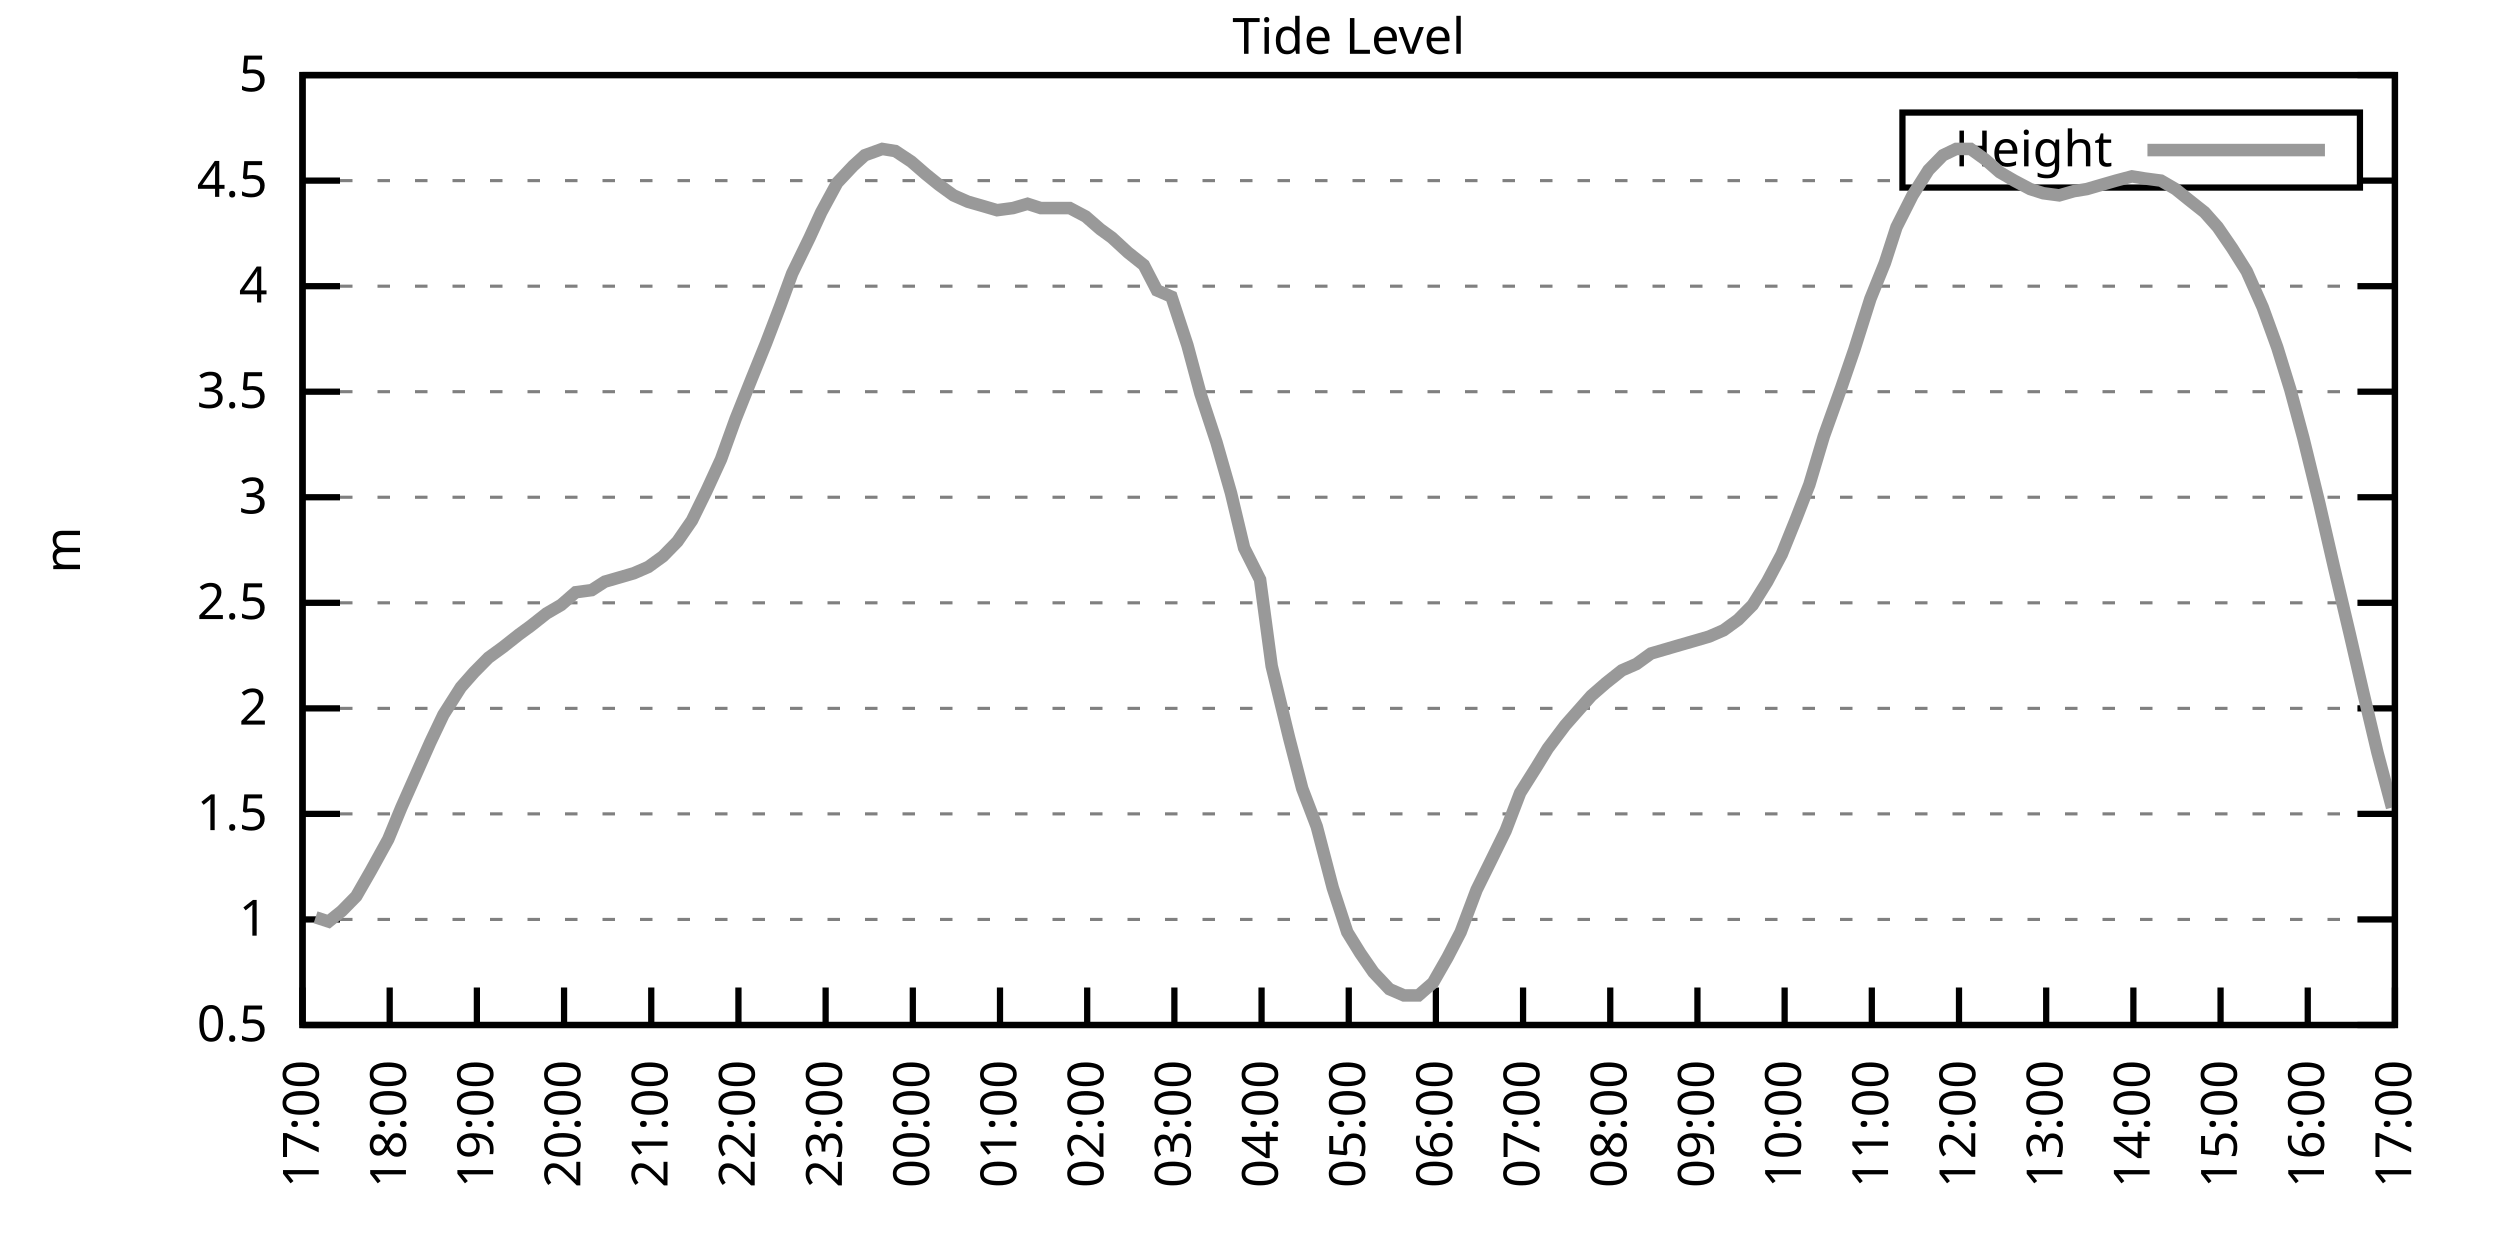
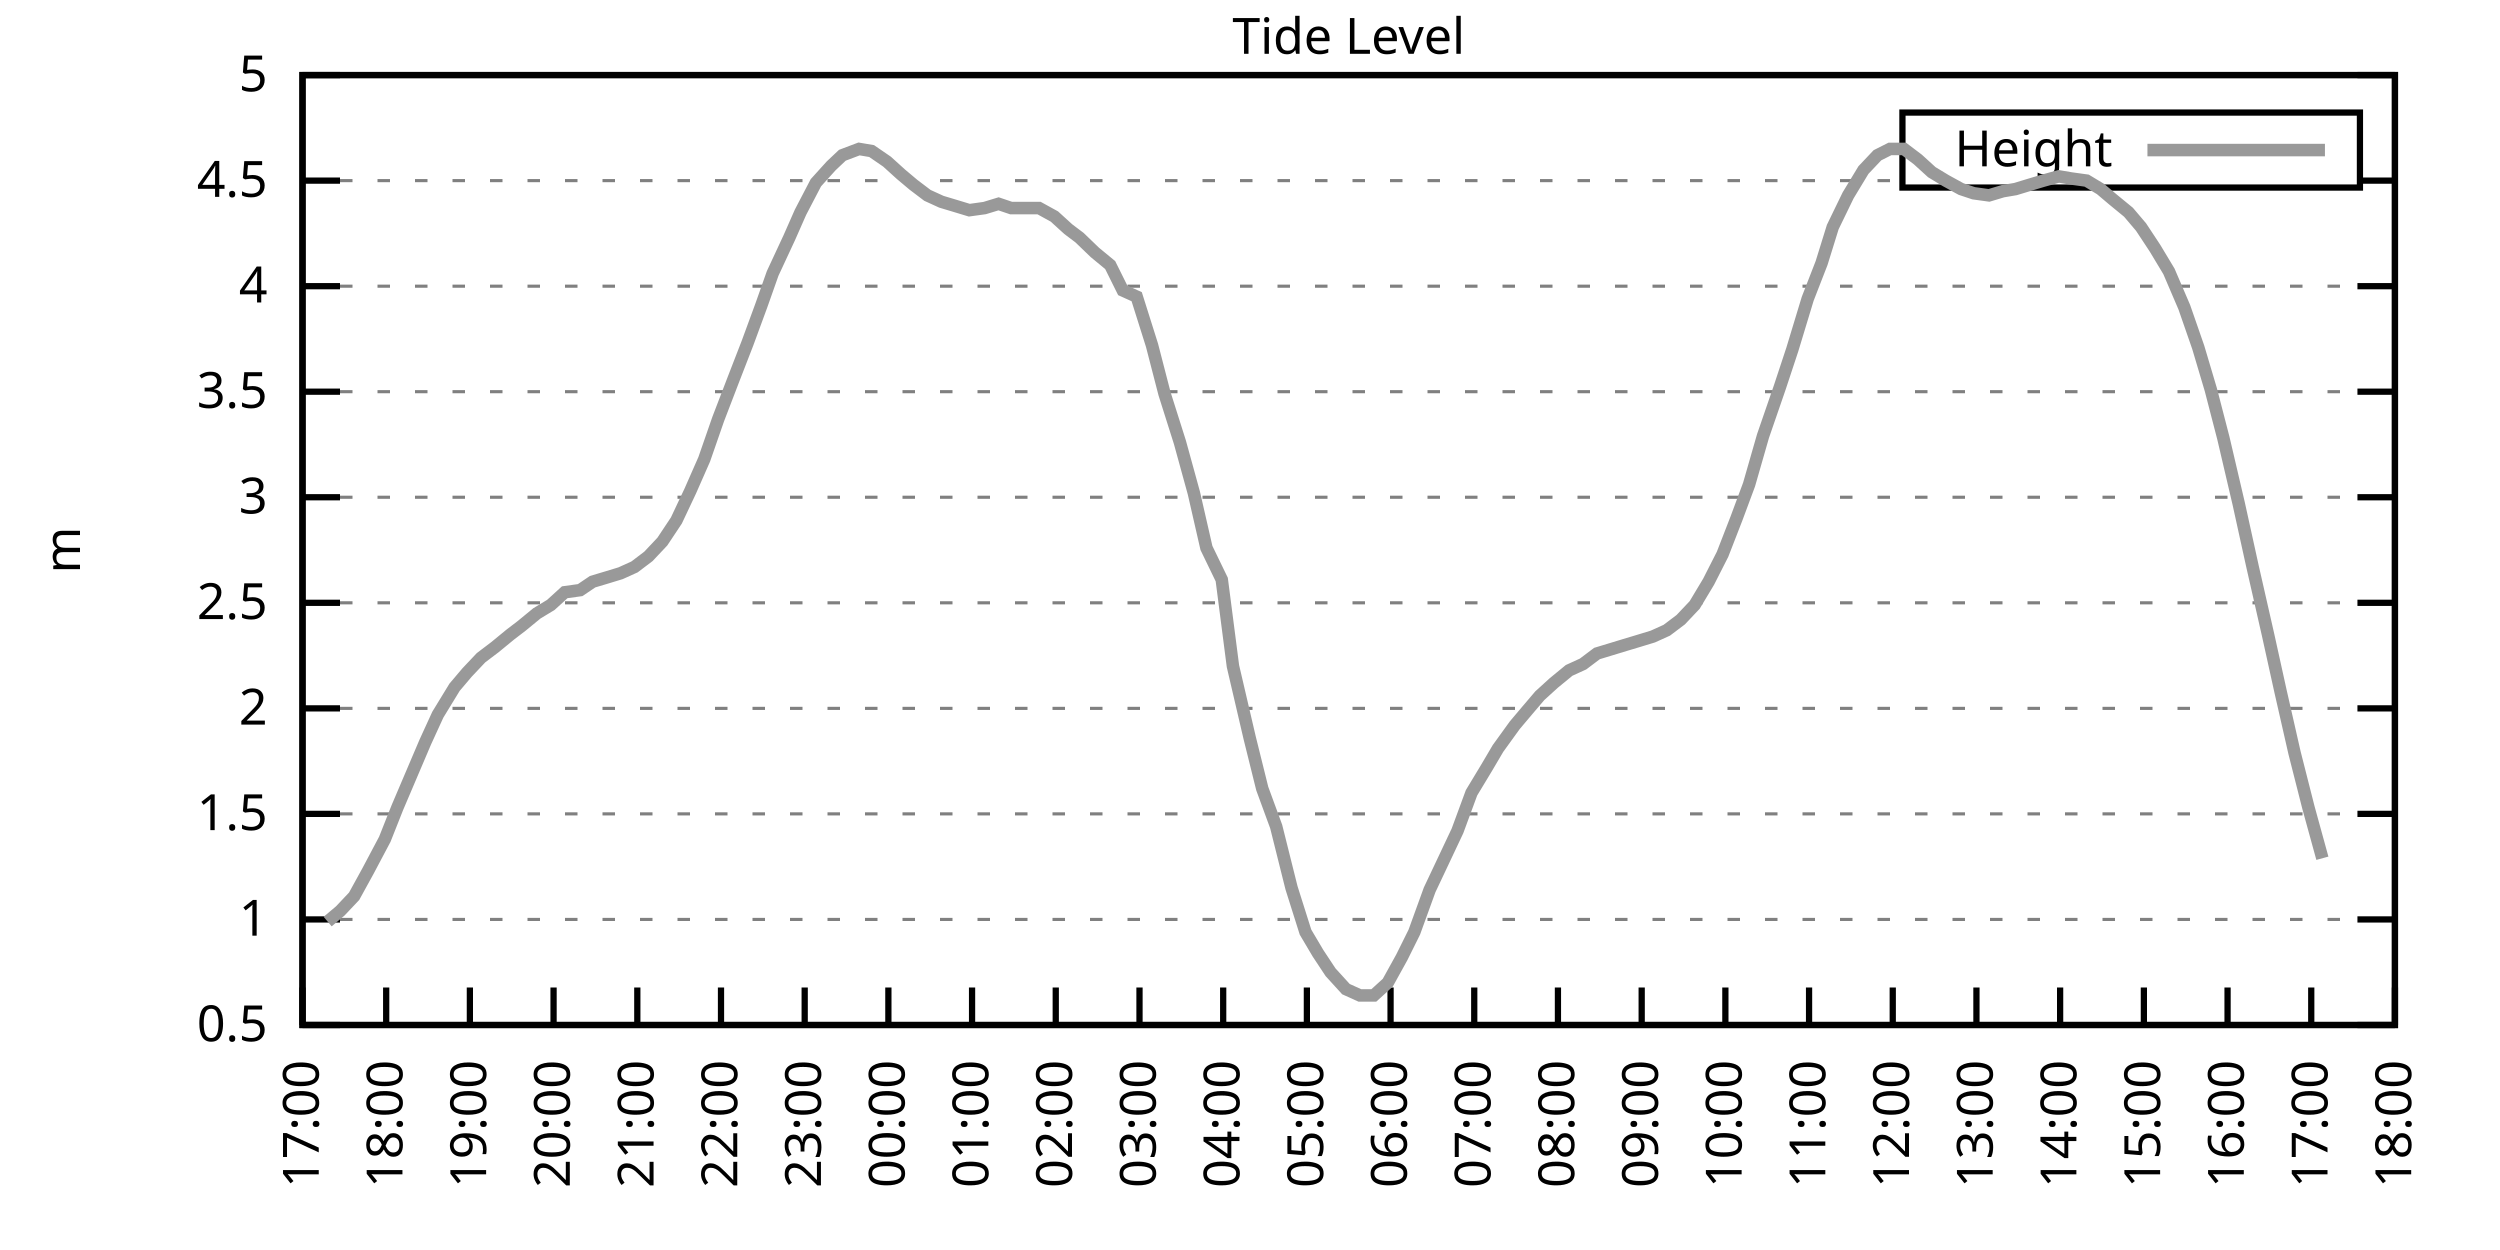
<svg xmlns="http://www.w3.org/2000/svg" xmlns:xlink="http://www.w3.org/1999/xlink" width="400" height="200" viewBox="0 0 400 200">
  <g id="gnuplot_canvas">
    <rect x="0" y="0" width="400" height="200" fill="none" />
    <defs>
      <circle id="gpDot" r="0.5" stroke-width="0.5" stroke="currentColor" />
      <path id="gpPt0" stroke-width="0.333" stroke="currentColor" d="M-1,0 h2 M0,-1 v2" />
      <path id="gpPt1" stroke-width="0.333" stroke="currentColor" d="M-1,-1 L1,1 M1,-1 L-1,1" />
      <path id="gpPt2" stroke-width="0.333" stroke="currentColor" d="M-1,0 L1,0 M0,-1 L0,1 M-1,-1 L1,1 M-1,1 L1,-1" />
      <rect id="gpPt3" stroke-width="0.333" stroke="currentColor" x="-1" y="-1" width="2" height="2" />
      <rect id="gpPt4" stroke-width="0.333" stroke="currentColor" fill="currentColor" x="-1" y="-1" width="2" height="2" />
      <circle id="gpPt5" stroke-width="0.333" stroke="currentColor" cx="0" cy="0" r="1" />
      <use xlink:href="#gpPt5" id="gpPt6" fill="currentColor" stroke="none" />
      <path id="gpPt7" stroke-width="0.333" stroke="currentColor" d="M0,-1.33 L-1.33,0.67 L1.33,0.67 z" />
      <use xlink:href="#gpPt7" id="gpPt8" fill="currentColor" stroke="none" />
      <use xlink:href="#gpPt7" id="gpPt9" stroke="currentColor" transform="rotate(180)" />
      <use xlink:href="#gpPt9" id="gpPt10" fill="currentColor" stroke="none" />
      <use xlink:href="#gpPt3" id="gpPt11" stroke="currentColor" transform="rotate(45)" />
      <use xlink:href="#gpPt11" id="gpPt12" fill="currentColor" stroke="none" />
      <path id="gpPt13" stroke-width="0.333" stroke="currentColor" d="M0,1.330 L1.265,0.411 L0.782,-1.067 L-0.782,-1.076 L-1.265,0.411 z" />
      <use xlink:href="#gpPt13" id="gpPt14" fill="currentColor" stroke="none" />
      <filter id="textbox" filterUnits="objectBoundingBox" x="0" y="0" height="1" width="1">
        <feFlood flood-color="white" flood-opacity="1" result="bgnd" />
        <feComposite in="SourceGraphic" in2="bgnd" operator="atop" />
      </filter>
      <filter id="greybox" filterUnits="objectBoundingBox" x="0" y="0" height="1" width="1">
        <feFlood flood-color="lightgrey" flood-opacity="1" result="grey" />
        <feComposite in="SourceGraphic" in2="grey" operator="atop" />
      </filter>
    </defs>
    <g fill="none" color="white" stroke="currentColor" stroke-width="1.00" stroke-linecap="butt" stroke-linejoin="miter">
</g>
    <g fill="none" color="black" stroke="currentColor" stroke-width="1.00" stroke-linecap="butt" stroke-linejoin="miter">
      <g stroke="none" shape-rendering="crispEdges">
        <polygon fill="rgb(255, 255, 255)" points="48.40,164.00 383.18,164.00 383.18,12.02 48.40,12.02 " />
      </g>
    </g>
    <g fill="none" color="black" stroke="currentColor" stroke-width="1.00" stroke-linecap="butt" stroke-linejoin="miter">
</g>
    <g fill="none" color="black" stroke="black" stroke-width="0.50" stroke-linecap="butt" stroke-linejoin="miter">
</g>
    <g fill="none" color="gray" stroke="currentColor" stroke-width="0.50" stroke-linecap="butt" stroke-linejoin="miter">
      <path stroke="gray" stroke-dasharray="2,4" class="gridline" d="M48.40,164.00 L383.19,164.00  " />
    </g>
    <g fill="none" color="gray" stroke="gray" stroke-width="1.00" stroke-linecap="butt" stroke-linejoin="miter">
</g>
    <g fill="none" color="black" stroke="currentColor" stroke-width="1.00" stroke-linecap="butt" stroke-linejoin="miter">
      <path stroke="black" d="M48.40,164.00 L54.40,164.00 M383.19,164.00 L377.19,164.00  " />
      <g transform="translate(42.80,166.60)" stroke="none" fill="black" font-family="Sans" font-size="8.00" text-anchor="end">
        <text>
          <tspan font-family="Sans"> 0.5</tspan>
        </text>
      </g>
    </g>
    <g fill="none" color="black" stroke="currentColor" stroke-width="1.00" stroke-linecap="butt" stroke-linejoin="miter">
</g>
    <g fill="none" color="black" stroke="black" stroke-width="0.50" stroke-linecap="butt" stroke-linejoin="miter">
</g>
    <g fill="none" color="gray" stroke="currentColor" stroke-width="0.50" stroke-linecap="butt" stroke-linejoin="miter">
      <path stroke="gray" stroke-dasharray="2,4" class="gridline" d="M48.40,147.11 L383.19,147.11  " />
    </g>
    <g fill="none" color="gray" stroke="gray" stroke-width="1.00" stroke-linecap="butt" stroke-linejoin="miter">
</g>
    <g fill="none" color="black" stroke="currentColor" stroke-width="1.00" stroke-linecap="butt" stroke-linejoin="miter">
      <path stroke="black" d="M48.40,147.11 L54.40,147.11 M383.19,147.11 L377.19,147.11  " />
      <g transform="translate(42.80,149.71)" stroke="none" fill="black" font-family="Sans" font-size="8.00" text-anchor="end">
        <text>
          <tspan font-family="Sans"> 1</tspan>
        </text>
      </g>
    </g>
    <g fill="none" color="black" stroke="currentColor" stroke-width="1.00" stroke-linecap="butt" stroke-linejoin="miter">
</g>
    <g fill="none" color="black" stroke="black" stroke-width="0.50" stroke-linecap="butt" stroke-linejoin="miter">
</g>
    <g fill="none" color="gray" stroke="currentColor" stroke-width="0.50" stroke-linecap="butt" stroke-linejoin="miter">
      <path stroke="gray" stroke-dasharray="2,4" class="gridline" d="M48.40,130.22 L383.19,130.22  " />
    </g>
    <g fill="none" color="gray" stroke="gray" stroke-width="1.00" stroke-linecap="butt" stroke-linejoin="miter">
</g>
    <g fill="none" color="black" stroke="currentColor" stroke-width="1.00" stroke-linecap="butt" stroke-linejoin="miter">
      <path stroke="black" d="M48.40,130.22 L54.40,130.22 M383.19,130.22 L377.19,130.22  " />
      <g transform="translate(42.80,132.82)" stroke="none" fill="black" font-family="Sans" font-size="8.00" text-anchor="end">
        <text>
          <tspan font-family="Sans"> 1.5</tspan>
        </text>
      </g>
    </g>
    <g fill="none" color="black" stroke="currentColor" stroke-width="1.00" stroke-linecap="butt" stroke-linejoin="miter">
</g>
    <g fill="none" color="black" stroke="black" stroke-width="0.50" stroke-linecap="butt" stroke-linejoin="miter">
</g>
    <g fill="none" color="gray" stroke="currentColor" stroke-width="0.50" stroke-linecap="butt" stroke-linejoin="miter">
      <path stroke="gray" stroke-dasharray="2,4" class="gridline" d="M48.40,113.34 L383.19,113.34  " />
    </g>
    <g fill="none" color="gray" stroke="gray" stroke-width="1.00" stroke-linecap="butt" stroke-linejoin="miter">
</g>
    <g fill="none" color="black" stroke="currentColor" stroke-width="1.00" stroke-linecap="butt" stroke-linejoin="miter">
      <path stroke="black" d="M48.40,113.34 L54.40,113.34 M383.19,113.34 L377.19,113.34  " />
      <g transform="translate(42.80,115.94)" stroke="none" fill="black" font-family="Sans" font-size="8.00" text-anchor="end">
        <text>
          <tspan font-family="Sans"> 2</tspan>
        </text>
      </g>
    </g>
    <g fill="none" color="black" stroke="currentColor" stroke-width="1.00" stroke-linecap="butt" stroke-linejoin="miter">
</g>
    <g fill="none" color="black" stroke="black" stroke-width="0.50" stroke-linecap="butt" stroke-linejoin="miter">
</g>
    <g fill="none" color="gray" stroke="currentColor" stroke-width="0.50" stroke-linecap="butt" stroke-linejoin="miter">
      <path stroke="gray" stroke-dasharray="2,4" class="gridline" d="M48.40,96.45 L383.19,96.45  " />
    </g>
    <g fill="none" color="gray" stroke="gray" stroke-width="1.00" stroke-linecap="butt" stroke-linejoin="miter">
</g>
    <g fill="none" color="black" stroke="currentColor" stroke-width="1.00" stroke-linecap="butt" stroke-linejoin="miter">
      <path stroke="black" d="M48.40,96.45 L54.40,96.45 M383.19,96.45 L377.19,96.45  " />
      <g transform="translate(42.80,99.05)" stroke="none" fill="black" font-family="Sans" font-size="8.00" text-anchor="end">
        <text>
          <tspan font-family="Sans"> 2.5</tspan>
        </text>
      </g>
    </g>
    <g fill="none" color="black" stroke="currentColor" stroke-width="1.00" stroke-linecap="butt" stroke-linejoin="miter">
</g>
    <g fill="none" color="black" stroke="black" stroke-width="0.50" stroke-linecap="butt" stroke-linejoin="miter">
</g>
    <g fill="none" color="gray" stroke="currentColor" stroke-width="0.50" stroke-linecap="butt" stroke-linejoin="miter">
      <path stroke="gray" stroke-dasharray="2,4" class="gridline" d="M48.40,79.56 L383.19,79.56  " />
    </g>
    <g fill="none" color="gray" stroke="gray" stroke-width="1.00" stroke-linecap="butt" stroke-linejoin="miter">
</g>
    <g fill="none" color="black" stroke="currentColor" stroke-width="1.00" stroke-linecap="butt" stroke-linejoin="miter">
      <path stroke="black" d="M48.40,79.56 L54.40,79.56 M383.19,79.56 L377.19,79.56  " />
      <g transform="translate(42.80,82.16)" stroke="none" fill="black" font-family="Sans" font-size="8.00" text-anchor="end">
        <text>
          <tspan font-family="Sans"> 3</tspan>
        </text>
      </g>
    </g>
    <g fill="none" color="black" stroke="currentColor" stroke-width="1.00" stroke-linecap="butt" stroke-linejoin="miter">
</g>
    <g fill="none" color="black" stroke="black" stroke-width="0.50" stroke-linecap="butt" stroke-linejoin="miter">
</g>
    <g fill="none" color="gray" stroke="currentColor" stroke-width="0.50" stroke-linecap="butt" stroke-linejoin="miter">
      <path stroke="gray" stroke-dasharray="2,4" class="gridline" d="M48.40,62.67 L383.19,62.67  " />
    </g>
    <g fill="none" color="gray" stroke="gray" stroke-width="1.00" stroke-linecap="butt" stroke-linejoin="miter">
</g>
    <g fill="none" color="black" stroke="currentColor" stroke-width="1.00" stroke-linecap="butt" stroke-linejoin="miter">
      <path stroke="black" d="M48.40,62.67 L54.40,62.67 M383.19,62.67 L377.19,62.67  " />
      <g transform="translate(42.80,65.27)" stroke="none" fill="black" font-family="Sans" font-size="8.00" text-anchor="end">
        <text>
          <tspan font-family="Sans"> 3.5</tspan>
        </text>
      </g>
    </g>
    <g fill="none" color="black" stroke="currentColor" stroke-width="1.00" stroke-linecap="butt" stroke-linejoin="miter">
</g>
    <g fill="none" color="black" stroke="black" stroke-width="0.50" stroke-linecap="butt" stroke-linejoin="miter">
</g>
    <g fill="none" color="gray" stroke="currentColor" stroke-width="0.50" stroke-linecap="butt" stroke-linejoin="miter">
      <path stroke="gray" stroke-dasharray="2,4" class="gridline" d="M48.40,45.79 L383.19,45.79  " />
    </g>
    <g fill="none" color="gray" stroke="gray" stroke-width="1.00" stroke-linecap="butt" stroke-linejoin="miter">
</g>
    <g fill="none" color="black" stroke="currentColor" stroke-width="1.00" stroke-linecap="butt" stroke-linejoin="miter">
      <path stroke="black" d="M48.40,45.79 L54.40,45.79 M383.19,45.79 L377.19,45.79  " />
      <g transform="translate(42.80,48.39)" stroke="none" fill="black" font-family="Sans" font-size="8.00" text-anchor="end">
        <text>
          <tspan font-family="Sans"> 4</tspan>
        </text>
      </g>
    </g>
    <g fill="none" color="black" stroke="currentColor" stroke-width="1.00" stroke-linecap="butt" stroke-linejoin="miter">
</g>
    <g fill="none" color="black" stroke="black" stroke-width="0.50" stroke-linecap="butt" stroke-linejoin="miter">
</g>
    <g fill="none" color="gray" stroke="currentColor" stroke-width="0.50" stroke-linecap="butt" stroke-linejoin="miter">
      <path stroke="gray" stroke-dasharray="2,4" class="gridline" d="M48.40,28.90 L304.39,28.90 M377.59,28.90 L383.19,28.90  " />
    </g>
    <g fill="none" color="gray" stroke="gray" stroke-width="1.00" stroke-linecap="butt" stroke-linejoin="miter">
</g>
    <g fill="none" color="black" stroke="currentColor" stroke-width="1.00" stroke-linecap="butt" stroke-linejoin="miter">
      <path stroke="black" d="M48.40,28.90 L54.40,28.90 M383.19,28.90 L377.19,28.90  " />
      <g transform="translate(42.80,31.50)" stroke="none" fill="black" font-family="Sans" font-size="8.00" text-anchor="end">
        <text>
          <tspan font-family="Sans"> 4.5</tspan>
        </text>
      </g>
    </g>
    <g fill="none" color="black" stroke="currentColor" stroke-width="1.00" stroke-linecap="butt" stroke-linejoin="miter">
</g>
    <g fill="none" color="black" stroke="black" stroke-width="0.50" stroke-linecap="butt" stroke-linejoin="miter">
</g>
    <g fill="none" color="gray" stroke="currentColor" stroke-width="0.50" stroke-linecap="butt" stroke-linejoin="miter">
      <path stroke="gray" stroke-dasharray="2,4" class="gridline" d="M48.40,12.01 L383.19,12.01  " />
    </g>
    <g fill="none" color="gray" stroke="gray" stroke-width="1.00" stroke-linecap="butt" stroke-linejoin="miter">
</g>
    <g fill="none" color="black" stroke="currentColor" stroke-width="1.00" stroke-linecap="butt" stroke-linejoin="miter">
      <path stroke="black" d="M48.40,12.01 L54.40,12.01 M383.19,12.01 L377.19,12.01  " />
      <g transform="translate(42.80,14.61)" stroke="none" fill="black" font-family="Sans" font-size="8.00" text-anchor="end">
        <text>
          <tspan font-family="Sans"> 5</tspan>
        </text>
      </g>
    </g>
    <g fill="none" color="black" stroke="currentColor" stroke-width="1.00" stroke-linecap="butt" stroke-linejoin="miter">
      <path stroke="black" d="M48.40,164.00 L48.40,158.00  " />
      <g transform="translate(51.00,169.60) rotate(270.00)" stroke="none" fill="black" font-family="Sans" font-size="8.00" text-anchor="end">
        <text>
          <tspan font-family="Sans">17:00</tspan>
        </text>
      </g>
    </g>
    <g fill="none" color="black" stroke="currentColor" stroke-width="1.00" stroke-linecap="butt" stroke-linejoin="miter">
-       <path stroke="black" d="M62.35,164.00 L62.35,158.00  " />
-       <g transform="translate(64.95,169.60) rotate(270.00)" stroke="none" fill="black" font-family="Sans" font-size="8.00" text-anchor="end">
+       <path stroke="black" d="M61.79,164.00 L61.79,158.00  " />
+       <g transform="translate(64.39,169.60) rotate(270.00)" stroke="none" fill="black" font-family="Sans" font-size="8.00" text-anchor="end">
        <text>
          <tspan font-family="Sans">18:00</tspan>
        </text>
      </g>
    </g>
    <g fill="none" color="black" stroke="currentColor" stroke-width="1.00" stroke-linecap="butt" stroke-linejoin="miter">
-       <path stroke="black" d="M76.30,164.00 L76.30,158.00  " />
-       <g transform="translate(78.90,169.60) rotate(270.00)" stroke="none" fill="black" font-family="Sans" font-size="8.00" text-anchor="end">
+       <path stroke="black" d="M75.18,164.00 L75.18,158.00  " />
+       <g transform="translate(77.78,169.60) rotate(270.00)" stroke="none" fill="black" font-family="Sans" font-size="8.00" text-anchor="end">
        <text>
          <tspan font-family="Sans">19:00</tspan>
        </text>
      </g>
    </g>
    <g fill="none" color="black" stroke="currentColor" stroke-width="1.00" stroke-linecap="butt" stroke-linejoin="miter">
-       <path stroke="black" d="M90.25,164.00 L90.25,158.00  " />
-       <g transform="translate(92.85,169.60) rotate(270.00)" stroke="none" fill="black" font-family="Sans" font-size="8.00" text-anchor="end">
+       <path stroke="black" d="M88.57,164.00 L88.57,158.00  " />
+       <g transform="translate(91.17,169.60) rotate(270.00)" stroke="none" fill="black" font-family="Sans" font-size="8.00" text-anchor="end">
        <text>
          <tspan font-family="Sans">20:00</tspan>
        </text>
      </g>
    </g>
    <g fill="none" color="black" stroke="currentColor" stroke-width="1.00" stroke-linecap="butt" stroke-linejoin="miter">
-       <path stroke="black" d="M104.20,164.00 L104.20,158.00  " />
-       <g transform="translate(106.80,169.60) rotate(270.00)" stroke="none" fill="black" font-family="Sans" font-size="8.00" text-anchor="end">
+       <path stroke="black" d="M101.97,164.00 L101.97,158.00  " />
+       <g transform="translate(104.57,169.60) rotate(270.00)" stroke="none" fill="black" font-family="Sans" font-size="8.00" text-anchor="end">
        <text>
          <tspan font-family="Sans">21:00</tspan>
        </text>
      </g>
    </g>
    <g fill="none" color="black" stroke="currentColor" stroke-width="1.00" stroke-linecap="butt" stroke-linejoin="miter">
-       <path stroke="black" d="M118.15,164.00 L118.15,158.00  " />
-       <g transform="translate(120.75,169.60) rotate(270.00)" stroke="none" fill="black" font-family="Sans" font-size="8.00" text-anchor="end">
+       <path stroke="black" d="M115.36,164.00 L115.36,158.00  " />
+       <g transform="translate(117.96,169.60) rotate(270.00)" stroke="none" fill="black" font-family="Sans" font-size="8.00" text-anchor="end">
        <text>
          <tspan font-family="Sans">22:00</tspan>
        </text>
      </g>
    </g>
    <g fill="none" color="black" stroke="currentColor" stroke-width="1.00" stroke-linecap="butt" stroke-linejoin="miter">
-       <path stroke="black" d="M132.10,164.00 L132.10,158.00  " />
-       <g transform="translate(134.70,169.60) rotate(270.00)" stroke="none" fill="black" font-family="Sans" font-size="8.00" text-anchor="end">
+       <path stroke="black" d="M128.75,164.00 L128.75,158.00  " />
+       <g transform="translate(131.35,169.60) rotate(270.00)" stroke="none" fill="black" font-family="Sans" font-size="8.00" text-anchor="end">
        <text>
          <tspan font-family="Sans">23:00</tspan>
        </text>
      </g>
    </g>
    <g fill="none" color="black" stroke="currentColor" stroke-width="1.00" stroke-linecap="butt" stroke-linejoin="miter">
-       <path stroke="black" d="M146.05,164.00 L146.05,158.00  " />
-       <g transform="translate(148.65,169.60) rotate(270.00)" stroke="none" fill="black" font-family="Sans" font-size="8.00" text-anchor="end">
+       <path stroke="black" d="M142.14,164.00 L142.14,158.00  " />
+       <g transform="translate(144.74,169.60) rotate(270.00)" stroke="none" fill="black" font-family="Sans" font-size="8.00" text-anchor="end">
        <text>
          <tspan font-family="Sans">00:00</tspan>
        </text>
      </g>
    </g>
    <g fill="none" color="black" stroke="currentColor" stroke-width="1.00" stroke-linecap="butt" stroke-linejoin="miter">
-       <path stroke="black" d="M160.00,164.00 L160.00,158.00  " />
-       <g transform="translate(162.60,169.60) rotate(270.00)" stroke="none" fill="black" font-family="Sans" font-size="8.00" text-anchor="end">
+       <path stroke="black" d="M155.53,164.00 L155.53,158.00  " />
+       <g transform="translate(158.13,169.60) rotate(270.00)" stroke="none" fill="black" font-family="Sans" font-size="8.00" text-anchor="end">
        <text>
          <tspan font-family="Sans">01:00</tspan>
        </text>
      </g>
    </g>
    <g fill="none" color="black" stroke="currentColor" stroke-width="1.00" stroke-linecap="butt" stroke-linejoin="miter">
-       <path stroke="black" d="M173.95,164.00 L173.95,158.00  " />
-       <g transform="translate(176.55,169.60) rotate(270.00)" stroke="none" fill="black" font-family="Sans" font-size="8.00" text-anchor="end">
+       <path stroke="black" d="M168.92,164.00 L168.92,158.00  " />
+       <g transform="translate(171.52,169.60) rotate(270.00)" stroke="none" fill="black" font-family="Sans" font-size="8.00" text-anchor="end">
        <text>
          <tspan font-family="Sans">02:00</tspan>
        </text>
      </g>
    </g>
    <g fill="none" color="black" stroke="currentColor" stroke-width="1.00" stroke-linecap="butt" stroke-linejoin="miter">
-       <path stroke="black" d="M187.90,164.00 L187.90,158.00  " />
-       <g transform="translate(190.50,169.60) rotate(270.00)" stroke="none" fill="black" font-family="Sans" font-size="8.00" text-anchor="end">
+       <path stroke="black" d="M182.32,164.00 L182.32,158.00  " />
+       <g transform="translate(184.92,169.60) rotate(270.00)" stroke="none" fill="black" font-family="Sans" font-size="8.00" text-anchor="end">
        <text>
          <tspan font-family="Sans">03:00</tspan>
        </text>
      </g>
    </g>
    <g fill="none" color="black" stroke="currentColor" stroke-width="1.00" stroke-linecap="butt" stroke-linejoin="miter">
-       <path stroke="black" d="M201.85,164.00 L201.85,158.00  " />
-       <g transform="translate(204.45,169.60) rotate(270.00)" stroke="none" fill="black" font-family="Sans" font-size="8.00" text-anchor="end">
+       <path stroke="black" d="M195.71,164.00 L195.71,158.00  " />
+       <g transform="translate(198.31,169.60) rotate(270.00)" stroke="none" fill="black" font-family="Sans" font-size="8.00" text-anchor="end">
        <text>
          <tspan font-family="Sans">04:00</tspan>
        </text>
      </g>
    </g>
    <g fill="none" color="black" stroke="currentColor" stroke-width="1.00" stroke-linecap="butt" stroke-linejoin="miter">
-       <path stroke="black" d="M215.80,164.00 L215.80,158.00  " />
-       <g transform="translate(218.40,169.60) rotate(270.00)" stroke="none" fill="black" font-family="Sans" font-size="8.00" text-anchor="end">
+       <path stroke="black" d="M209.10,164.00 L209.10,158.00  " />
+       <g transform="translate(211.70,169.60) rotate(270.00)" stroke="none" fill="black" font-family="Sans" font-size="8.00" text-anchor="end">
        <text>
          <tspan font-family="Sans">05:00</tspan>
        </text>
      </g>
    </g>
    <g fill="none" color="black" stroke="currentColor" stroke-width="1.00" stroke-linecap="butt" stroke-linejoin="miter">
-       <path stroke="black" d="M229.74,164.00 L229.74,158.00  " />
-       <g transform="translate(232.34,169.60) rotate(270.00)" stroke="none" fill="black" font-family="Sans" font-size="8.00" text-anchor="end">
+       <path stroke="black" d="M222.49,164.00 L222.49,158.00  " />
+       <g transform="translate(225.09,169.60) rotate(270.00)" stroke="none" fill="black" font-family="Sans" font-size="8.00" text-anchor="end">
        <text>
          <tspan font-family="Sans">06:00</tspan>
        </text>
      </g>
    </g>
    <g fill="none" color="black" stroke="currentColor" stroke-width="1.00" stroke-linecap="butt" stroke-linejoin="miter">
-       <path stroke="black" d="M243.69,164.00 L243.69,158.00  " />
-       <g transform="translate(246.29,169.60) rotate(270.00)" stroke="none" fill="black" font-family="Sans" font-size="8.00" text-anchor="end">
+       <path stroke="black" d="M235.88,164.00 L235.88,158.00  " />
+       <g transform="translate(238.48,169.60) rotate(270.00)" stroke="none" fill="black" font-family="Sans" font-size="8.00" text-anchor="end">
        <text>
          <tspan font-family="Sans">07:00</tspan>
        </text>
      </g>
    </g>
    <g fill="none" color="black" stroke="currentColor" stroke-width="1.00" stroke-linecap="butt" stroke-linejoin="miter">
-       <path stroke="black" d="M257.64,164.00 L257.64,158.00  " />
-       <g transform="translate(260.24,169.60) rotate(270.00)" stroke="none" fill="black" font-family="Sans" font-size="8.00" text-anchor="end">
+       <path stroke="black" d="M249.27,164.00 L249.27,158.00  " />
+       <g transform="translate(251.87,169.60) rotate(270.00)" stroke="none" fill="black" font-family="Sans" font-size="8.00" text-anchor="end">
        <text>
          <tspan font-family="Sans">08:00</tspan>
        </text>
      </g>
    </g>
    <g fill="none" color="black" stroke="currentColor" stroke-width="1.00" stroke-linecap="butt" stroke-linejoin="miter">
-       <path stroke="black" d="M271.59,164.00 L271.59,158.00  " />
-       <g transform="translate(274.19,169.60) rotate(270.00)" stroke="none" fill="black" font-family="Sans" font-size="8.00" text-anchor="end">
+       <path stroke="black" d="M262.67,164.00 L262.67,158.00  " />
+       <g transform="translate(265.27,169.60) rotate(270.00)" stroke="none" fill="black" font-family="Sans" font-size="8.00" text-anchor="end">
        <text>
          <tspan font-family="Sans">09:00</tspan>
        </text>
      </g>
    </g>
    <g fill="none" color="black" stroke="currentColor" stroke-width="1.00" stroke-linecap="butt" stroke-linejoin="miter">
-       <path stroke="black" d="M285.54,164.00 L285.54,158.00  " />
-       <g transform="translate(288.14,169.60) rotate(270.00)" stroke="none" fill="black" font-family="Sans" font-size="8.00" text-anchor="end">
+       <path stroke="black" d="M276.06,164.00 L276.06,158.00  " />
+       <g transform="translate(278.66,169.60) rotate(270.00)" stroke="none" fill="black" font-family="Sans" font-size="8.00" text-anchor="end">
        <text>
          <tspan font-family="Sans">10:00</tspan>
        </text>
      </g>
    </g>
    <g fill="none" color="black" stroke="currentColor" stroke-width="1.00" stroke-linecap="butt" stroke-linejoin="miter">
-       <path stroke="black" d="M299.49,164.00 L299.49,158.00  " />
-       <g transform="translate(302.09,169.60) rotate(270.00)" stroke="none" fill="black" font-family="Sans" font-size="8.00" text-anchor="end">
+       <path stroke="black" d="M289.45,164.00 L289.45,158.00  " />
+       <g transform="translate(292.05,169.60) rotate(270.00)" stroke="none" fill="black" font-family="Sans" font-size="8.00" text-anchor="end">
        <text>
          <tspan font-family="Sans">11:00</tspan>
        </text>
      </g>
    </g>
    <g fill="none" color="black" stroke="currentColor" stroke-width="1.00" stroke-linecap="butt" stroke-linejoin="miter">
-       <path stroke="black" d="M313.44,164.00 L313.44,158.00  " />
-       <g transform="translate(316.04,169.60) rotate(270.00)" stroke="none" fill="black" font-family="Sans" font-size="8.00" text-anchor="end">
+       <path stroke="black" d="M302.84,164.00 L302.84,158.00  " />
+       <g transform="translate(305.44,169.60) rotate(270.00)" stroke="none" fill="black" font-family="Sans" font-size="8.00" text-anchor="end">
        <text>
          <tspan font-family="Sans">12:00</tspan>
        </text>
      </g>
    </g>
    <g fill="none" color="black" stroke="currentColor" stroke-width="1.00" stroke-linecap="butt" stroke-linejoin="miter">
-       <path stroke="black" d="M327.39,164.00 L327.39,158.00  " />
-       <g transform="translate(329.99,169.60) rotate(270.00)" stroke="none" fill="black" font-family="Sans" font-size="8.00" text-anchor="end">
+       <path stroke="black" d="M316.23,164.00 L316.23,158.00  " />
+       <g transform="translate(318.83,169.60) rotate(270.00)" stroke="none" fill="black" font-family="Sans" font-size="8.00" text-anchor="end">
        <text>
          <tspan font-family="Sans">13:00</tspan>
        </text>
      </g>
    </g>
    <g fill="none" color="black" stroke="currentColor" stroke-width="1.00" stroke-linecap="butt" stroke-linejoin="miter">
-       <path stroke="black" d="M341.34,164.00 L341.34,158.00  " />
-       <g transform="translate(343.94,169.60) rotate(270.00)" stroke="none" fill="black" font-family="Sans" font-size="8.00" text-anchor="end">
+       <path stroke="black" d="M329.62,164.00 L329.62,158.00  " />
+       <g transform="translate(332.22,169.60) rotate(270.00)" stroke="none" fill="black" font-family="Sans" font-size="8.00" text-anchor="end">
        <text>
          <tspan font-family="Sans">14:00</tspan>
        </text>
      </g>
    </g>
    <g fill="none" color="black" stroke="currentColor" stroke-width="1.00" stroke-linecap="butt" stroke-linejoin="miter">
-       <path stroke="black" d="M355.29,164.00 L355.29,158.00  " />
-       <g transform="translate(357.89,169.60) rotate(270.00)" stroke="none" fill="black" font-family="Sans" font-size="8.00" text-anchor="end">
+       <path stroke="black" d="M343.02,164.00 L343.02,158.00  " />
+       <g transform="translate(345.62,169.60) rotate(270.00)" stroke="none" fill="black" font-family="Sans" font-size="8.00" text-anchor="end">
        <text>
          <tspan font-family="Sans">15:00</tspan>
        </text>
      </g>
    </g>
    <g fill="none" color="black" stroke="currentColor" stroke-width="1.00" stroke-linecap="butt" stroke-linejoin="miter">
-       <path stroke="black" d="M369.24,164.00 L369.24,158.00  " />
-       <g transform="translate(371.84,169.60) rotate(270.00)" stroke="none" fill="black" font-family="Sans" font-size="8.00" text-anchor="end">
+       <path stroke="black" d="M356.41,164.00 L356.41,158.00  " />
+       <g transform="translate(359.01,169.60) rotate(270.00)" stroke="none" fill="black" font-family="Sans" font-size="8.00" text-anchor="end">
        <text>
          <tspan font-family="Sans">16:00</tspan>
+         </text>
+       </g>
+     </g>
+     <g fill="none" color="black" stroke="currentColor" stroke-width="1.00" stroke-linecap="butt" stroke-linejoin="miter">
+       <path stroke="black" d="M369.80,164.00 L369.80,158.00  " />
+       <g transform="translate(372.40,169.60) rotate(270.00)" stroke="none" fill="black" font-family="Sans" font-size="8.00" text-anchor="end">
+         <text>
+           <tspan font-family="Sans">17:00</tspan>
        </text>
      </g>
    </g>
    <g fill="none" color="black" stroke="currentColor" stroke-width="1.00" stroke-linecap="butt" stroke-linejoin="miter">
      <path stroke="black" d="M383.19,164.00 L383.19,158.00  " />
      <g transform="translate(385.79,169.60) rotate(270.00)" stroke="none" fill="black" font-family="Sans" font-size="8.00" text-anchor="end">
        <text>
-           <tspan font-family="Sans">17:00</tspan>
+           <tspan font-family="Sans">18:00</tspan>
        </text>
      </g>
    </g>
    <g fill="none" color="black" stroke="currentColor" stroke-width="1.00" stroke-linecap="butt" stroke-linejoin="miter">
</g>
    <g fill="none" color="black" stroke="currentColor" stroke-width="1.00" stroke-linecap="butt" stroke-linejoin="miter">
      <path stroke="black" d="M48.40,12.01 L48.40,164.00 L383.19,164.00 L383.19,12.01 L48.40,12.01 Z  " />
    </g>
    <g fill="none" color="black" stroke="currentColor" stroke-width="1.00" stroke-linecap="butt" stroke-linejoin="miter">
</g>
    <g fill="none" color="black" stroke="currentColor" stroke-width="1.00" stroke-linecap="butt" stroke-linejoin="miter">
      <path stroke="black" d="M304.39,30.01 L304.39,18.01 L377.59,18.01 L377.59,30.01 L304.39,30.01 Z  " />
    </g>
    <g id="Tide_level_plot_1">
      <g fill="none" color="white" stroke="black" stroke-width="2.00" stroke-linecap="butt" stroke-linejoin="miter">
</g>
      <g fill="none" color="black" stroke="currentColor" stroke-width="2.00" stroke-linecap="butt" stroke-linejoin="miter">
        <g transform="translate(337.99,26.61)" stroke="none" fill="black" font-family="Sans" font-size="8.00" text-anchor="end">
          <text>
            <tspan font-family="Sans">Height</tspan>
          </text>
        </g>
      </g>
      <g fill="none" color="black" stroke="currentColor" stroke-width="2.00" stroke-linecap="butt" stroke-linejoin="miter">
-         <path stroke="rgb(153, 153, 153)" d="M343.59,24.01 L371.99,24.01 M50.49,146.77 L52.58,147.45 L54.68,145.76 L57.00,143.40 L59.33,139.34 L62.12,134.28   L64.21,129.21 L68.86,118.74 L70.95,114.35 L73.74,109.96 L75.83,107.59 L78.16,105.23 L80.48,103.54 L83.04,101.52   L84.90,100.16 L87.46,98.14 L89.78,96.79 L92.11,94.76 L94.67,94.42 L96.76,93.07 L99.08,92.40 L101.41,91.72   L103.73,90.71 L106.06,89.02 L108.38,86.65 L110.71,83.28 L113.03,78.55 L115.36,73.48 L117.68,67.06 L120.24,60.65   L122.57,54.90 L124.89,48.83 L126.75,43.76 L129.54,38.02 L131.40,33.96 L133.96,29.24 L136.51,26.53 L138.37,24.84   L141.16,23.83 L143.26,24.17 L145.81,25.86 L148.14,27.88 L150.23,29.57 L152.56,31.26 L154.88,32.28 L157.21,32.95   L159.53,33.63 L162.09,33.29 L164.41,32.61 L166.51,33.29 L169.06,33.29 L171.16,33.29 L173.71,34.64 L176.04,36.67   L177.90,38.02 L180.46,40.38 L183.01,42.41 L185.11,46.46 L187.43,47.47 L189.99,55.24 L192.08,63.01 L194.64,70.78   L196.96,78.89 L199.06,87.67 L201.61,92.73 L203.47,106.58 L206.26,118.07 L208.36,126.17 L210.68,132.25 L213.24,142.05   L215.56,149.14 L217.65,152.52 L219.75,155.56 L222.30,158.26 L224.63,159.27 L226.95,159.27 L229.28,157.24 L231.60,153.19   L233.70,149.14 L236.25,142.38 L238.58,137.66 L240.90,132.93 L243.23,126.85 L245.79,122.79 L247.65,119.75 L250.44,116.04   L252.53,113.67 L254.62,111.31 L256.95,109.28 L259.50,107.26 L261.83,106.24 L264.15,104.56 L266.48,103.88 L268.80,103.20   L271.13,102.53 L273.45,101.85 L275.78,100.84 L278.10,99.15 L280.43,96.79 L282.75,93.07 L285.08,88.68 L287.40,82.94   L289.50,77.53 L291.82,69.77 L294.61,62.00 L296.70,55.92 L299.26,47.81 L301.58,42.07 L303.44,36.33 L306.00,31.26   L308.56,27.21 L310.88,24.84 L312.98,23.83 L315.30,23.83 L317.63,25.52 L319.95,27.55 L322.28,28.90 L324.83,30.25   L326.93,30.92 L329.48,31.26 L331.81,30.59 L333.90,30.25 L336.23,29.57 L338.55,28.90 L341.11,28.22 L343.20,28.56   L345.76,28.90 L348.08,30.25 L350.18,31.94 L352.73,33.96 L354.83,36.33 L357.15,39.71 L359.48,43.42 L362.03,49.16   L364.36,55.58 L366.45,62.34 L368.54,70.10 L371.10,80.57 L373.43,90.71 L375.98,101.52 L378.08,110.63 L380.40,120.43   L382.73,129.21  " />
+         <path stroke="rgb(153, 153, 153)" d="M343.59,24.01 L371.99,24.01 M52.42,147.45 L54.43,145.76 L56.66,143.40 L58.89,139.34 L61.57,134.28 L63.58,129.21   L68.04,118.74 L70.05,114.35 L72.73,109.96 L74.74,107.59 L76.97,105.23 L79.20,103.54 L81.66,101.52 L83.44,100.16   L85.90,98.14 L88.13,96.79 L90.36,94.76 L92.82,94.42 L94.82,93.07 L97.06,92.40 L99.29,91.72 L101.52,90.71   L103.75,89.02 L105.98,86.65 L108.22,83.28 L110.45,78.55 L112.68,73.48 L114.91,67.06 L117.37,60.65 L119.60,54.90   L121.83,48.83 L123.62,43.76 L126.29,38.02 L128.08,33.96 L130.54,29.24 L132.99,26.53 L134.78,24.84 L137.45,23.83   L139.46,24.17 L141.92,25.86 L144.15,27.88 L146.16,29.57 L148.39,31.26 L150.62,32.28 L152.85,32.95 L155.09,33.63   L157.54,33.29 L159.77,32.61 L161.78,33.29 L164.24,33.29 L166.25,33.29 L168.70,34.64 L170.93,36.67 L172.72,38.02   L175.17,40.38 L177.63,42.41 L179.64,46.46 L181.87,47.47 L184.32,55.24 L186.33,63.01 L188.79,70.78 L191.02,78.89   L193.03,87.67 L195.48,92.73 L197.27,106.58 L199.95,118.07 L201.96,126.17 L204.19,132.25 L206.64,142.05 L208.88,149.14   L210.88,152.52 L212.89,155.56 L215.35,158.26 L217.58,159.27 L219.81,159.27 L222.04,157.24 L224.28,153.19 L226.29,149.14   L228.74,142.38 L230.97,137.66 L233.20,132.93 L235.44,126.85 L237.89,122.79 L239.68,119.75 L242.36,116.04 L244.36,113.67   L246.37,111.31 L248.60,109.28 L251.06,107.26 L253.29,106.24 L255.52,104.56 L257.76,103.88 L259.99,103.20 L262.22,102.53   L264.45,101.85 L266.68,100.84 L268.92,99.15 L271.15,96.79 L273.38,93.07 L275.61,88.68 L277.84,82.94 L279.85,77.53   L282.08,69.77 L284.76,62.00 L286.77,55.92 L289.23,47.81 L291.46,42.07 L293.24,36.33 L295.70,31.26 L298.15,27.21   L300.39,24.84 L302.39,23.83 L304.63,23.83 L306.86,25.52 L309.09,27.55 L311.32,28.90 L313.78,30.25 L315.79,30.92   L318.24,31.26 L320.47,30.59 L322.48,30.25 L324.71,29.57 L326.95,28.90 L329.40,28.22 L331.41,28.56 L333.86,28.90   L336.10,30.25 L338.10,31.94 L340.56,33.96 L342.57,36.33 L344.80,39.71 L347.03,43.42 L349.49,49.16 L351.72,55.58   L353.73,62.34 L355.74,70.10 L358.19,80.57 L360.42,90.71 L362.88,101.52 L364.89,110.63 L367.12,120.43 L369.35,129.21   L371.58,137.32  " />
      </g>
    </g>
    <g fill="none" color="black" stroke="currentColor" stroke-width="2.00" stroke-linecap="butt" stroke-linejoin="miter">
</g>
    <g fill="none" color="black" stroke="black" stroke-width="1.00" stroke-linecap="butt" stroke-linejoin="miter">
</g>
    <g fill="none" color="black" stroke="currentColor" stroke-width="1.00" stroke-linecap="butt" stroke-linejoin="miter">
      <path stroke="black" d="M48.40,12.01 L48.40,164.00 L383.19,164.00 L383.19,12.01 L48.40,12.01 Z  " />
      <g transform="translate(12.80,88.01) rotate(270.00)" stroke="none" fill="black" font-family="Sans" font-size="8.00" text-anchor="middle">
        <text>
          <tspan font-family="Sans">m</tspan>
        </text>
      </g>
    </g>
    <g fill="none" color="black" stroke="currentColor" stroke-width="1.00" stroke-linecap="butt" stroke-linejoin="miter">
</g>
    <g fill="none" color="black" stroke="currentColor" stroke-width="1.00" stroke-linecap="butt" stroke-linejoin="miter">
      <g transform="translate(215.79,8.61)" stroke="none" fill="black" font-family="Sans" font-size="8.00" text-anchor="middle">
        <text>
          <tspan font-family="Sans">Tide Level</tspan>
        </text>
      </g>
    </g>
    <g fill="none" color="black" stroke="currentColor" stroke-width="1.00" stroke-linecap="butt" stroke-linejoin="miter">
</g>
  </g>
</svg>
